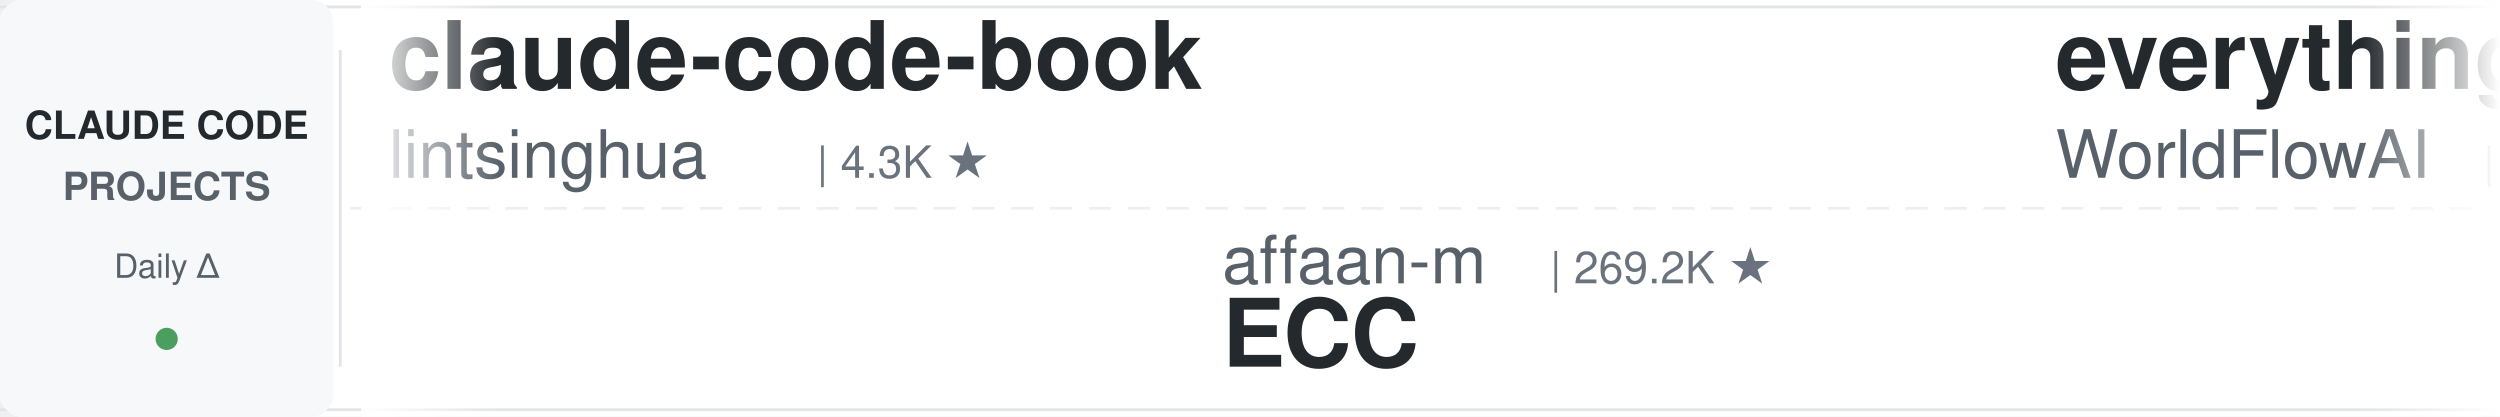
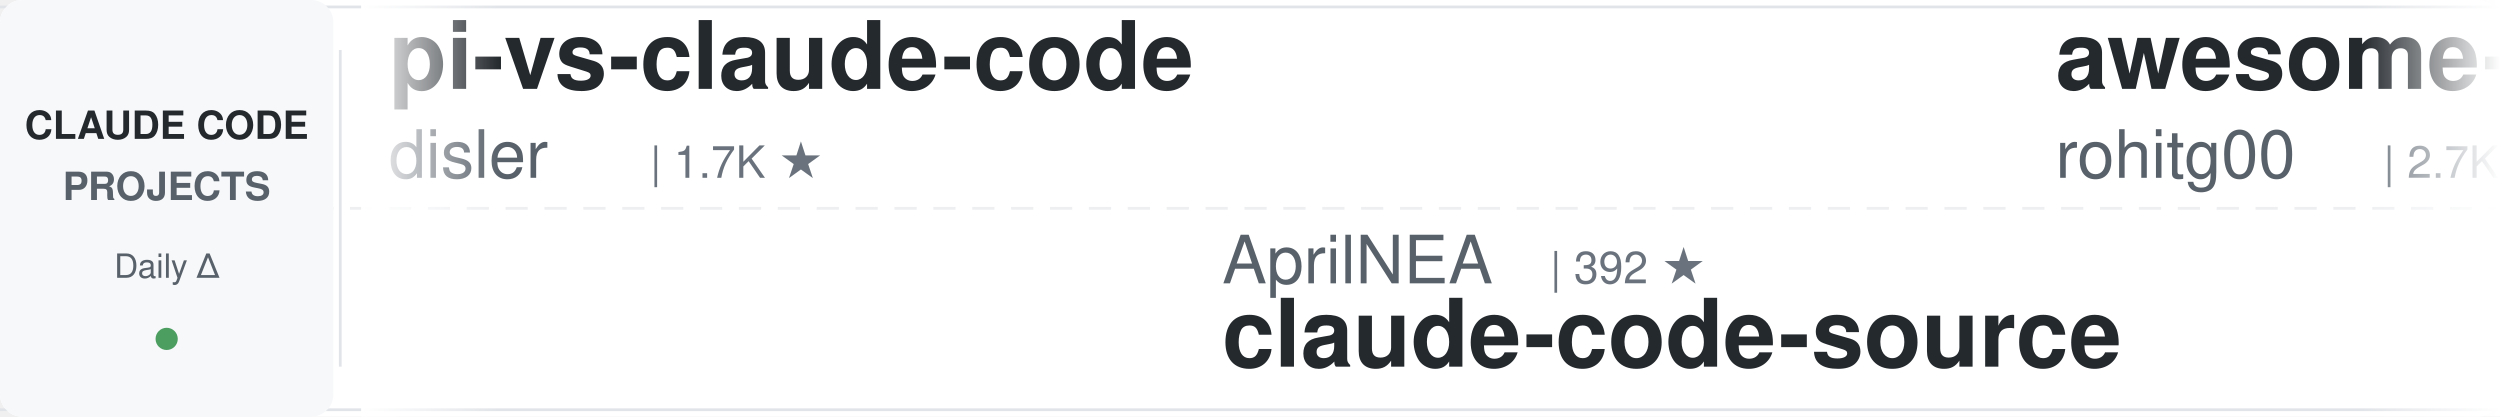
<svg xmlns="http://www.w3.org/2000/svg" width="900" height="150">
  <defs>
    <linearGradient id="leftFade" x1="0%" y1="0%" x2="100%" y2="0%">
      <stop offset="0%" style="stop-color:#ffffff;stop-opacity:1" />
      <stop offset="100%" style="stop-color:#ffffff;stop-opacity:0" />
    </linearGradient>
    <linearGradient id="rightFade" x1="0%" y1="0%" x2="100%" y2="0%">
      <stop offset="0%" style="stop-color:#ffffff;stop-opacity:0" />
      <stop offset="100%" style="stop-color:#ffffff;stop-opacity:1" />
    </linearGradient>
  </defs>
  <rect width="900" height="150" fill="#ffffff" rx="8" />
  <rect x="0" y="2" width="900" height="1" fill="#e1e4e8" />
  <rect x="0" y="147" width="900" height="1" fill="#e1e4e8" />
  <line x1="0" y1="75" x2="900" y2="75" stroke="#e1e4e8" stroke-width="1" stroke-dasharray="8 6" opacity="0.6" />
  <rect x="0" y="0" width="120" height="150" fill="#f6f8fa" rx="8" />
  <text x="60" y="50" font-family="-apple-system, BlinkMacSystemFont, 'Segoe UI', Helvetica, Arial, sans-serif" font-size="14" font-weight="600" fill="#24292e" text-anchor="middle">CLAUDE CODE</text>
  <text x="60" y="72" font-family="-apple-system, BlinkMacSystemFont, 'Segoe UI', Helvetica, Arial, sans-serif" font-size="14" font-weight="600" fill="#586069" text-anchor="middle">PROJECTS</text>
  <text x="60" y="100" font-family="-apple-system, BlinkMacSystemFont, 'Segoe UI', Helvetica, Arial, sans-serif" font-size="12" font-weight="500" fill="#586069" text-anchor="middle">Daily Δ</text>
  <circle cx="60" cy="122" r="4" fill="#22863a" opacity="0.8" />
  <rect x="122" y="18" width="1" height="114" fill="#e1e4e8" />
  <clipPath id="tickerClip">
    <rect x="130" y="0" width="770" height="150" />
  </clipPath>
  <g clip-path="url(#tickerClip)">
    <g id="tickerItems">
      <animateTransform attributeName="transform" attributeType="XML" type="translate" from="0 0" to="-3000 0" dur="54s" repeatCount="indefinite" />
      <g transform="translate(0, 0)">
-         <text x="140" y="32" font-family="-apple-system, BlinkMacSystemFont, 'Segoe UI', Helvetica, Arial, sans-serif" font-size="34" font-weight="600" fill="#24292e">claude-code-book</text>
-         <text x="140" y="64" font-family="-apple-system, BlinkMacSystemFont, 'Segoe UI', Helvetica, Arial, sans-serif" font-size="24" font-weight="400" fill="#586069">lintsinghua</text>
-         <text x="294" y="64" font-family="-apple-system, BlinkMacSystemFont, 'Segoe UI', Helvetica, Arial, sans-serif" font-size="16" font-weight="500" fill="#6a737d">| 4.3K ★</text>
+         <text x="140" y="32" font-family="-apple-system, BlinkMacSystemFont, 'Segoe UI', Helvetica, Arial, sans-serif" font-size="34" font-weight="600" fill="#24292e">pi-vs-claude-code</text>
+         <text x="140" y="64" font-family="-apple-system, BlinkMacSystemFont, 'Segoe UI', Helvetica, Arial, sans-serif" font-size="24" font-weight="400" fill="#586069">disler</text>
+         <text x="234" y="64" font-family="-apple-system, BlinkMacSystemFont, 'Segoe UI', Helvetica, Arial, sans-serif" font-size="16" font-weight="500" fill="#6a737d">| 1.7K ★</text>
      </g>
      <g transform="translate(300, 0)">
-         <text x="140" y="102" font-family="-apple-system, BlinkMacSystemFont, 'Segoe UI', Helvetica, Arial, sans-serif" font-size="24" font-weight="400" fill="#586069">affaan-m</text>
-         <text x="258" y="102" font-family="-apple-system, BlinkMacSystemFont, 'Segoe UI', Helvetica, Arial, sans-serif" font-size="16" font-weight="500" fill="#6a737d">| 269.2K ★</text>
-         <text x="140" y="132" font-family="-apple-system, BlinkMacSystemFont, 'Segoe UI', Helvetica, Arial, sans-serif" font-size="34" font-weight="600" fill="#24292e">ECC</text>
+         <text x="140" y="102" font-family="-apple-system, BlinkMacSystemFont, 'Segoe UI', Helvetica, Arial, sans-serif" font-size="24" font-weight="400" fill="#586069">AprilNEA</text>
+         <text x="258" y="102" font-family="-apple-system, BlinkMacSystemFont, 'Segoe UI', Helvetica, Arial, sans-serif" font-size="16" font-weight="500" fill="#6a737d">| 392 ★</text>
+         <text x="140" y="132" font-family="-apple-system, BlinkMacSystemFont, 'Segoe UI', Helvetica, Arial, sans-serif" font-size="34" font-weight="600" fill="#24292e">claude-code-source</text>
      </g>
      <g transform="translate(600, 0)">
-         <text x="140" y="32" font-family="-apple-system, BlinkMacSystemFont, 'Segoe UI', Helvetica, Arial, sans-serif" font-size="34" font-weight="600" fill="#24292e">everything-claude-code</text>
-         <text x="140" y="64" font-family="-apple-system, BlinkMacSystemFont, 'Segoe UI', Helvetica, Arial, sans-serif" font-size="24" font-weight="400" fill="#586069">WorldFlowAI</text>
-         <text x="294" y="64" font-family="-apple-system, BlinkMacSystemFont, 'Segoe UI', Helvetica, Arial, sans-serif" font-size="16" font-weight="500" fill="#6a737d">| 3.7K ★</text>
+         <text x="140" y="32" font-family="-apple-system, BlinkMacSystemFont, 'Segoe UI', Helvetica, Arial, sans-serif" font-size="34" font-weight="600" fill="#24292e">awesome-claude-code-tool...</text>
+         <text x="140" y="64" font-family="-apple-system, BlinkMacSystemFont, 'Segoe UI', Helvetica, Arial, sans-serif" font-size="24" font-weight="400" fill="#586069">rohitg00</text>
+         <text x="258" y="64" font-family="-apple-system, BlinkMacSystemFont, 'Segoe UI', Helvetica, Arial, sans-serif" font-size="16" font-weight="500" fill="#6a737d">| 2.7K ★</text>
      </g>
      <g transform="translate(900, 0)">
-         <text x="140" y="102" font-family="-apple-system, BlinkMacSystemFont, 'Segoe UI', Helvetica, Arial, sans-serif" font-size="24" font-weight="400" fill="#586069">luyao618</text>
-         <text x="258" y="102" font-family="-apple-system, BlinkMacSystemFont, 'Segoe UI', Helvetica, Arial, sans-serif" font-size="16" font-weight="500" fill="#6a737d">| 1.7K ★</text>
-         <text x="140" y="132" font-family="-apple-system, BlinkMacSystemFont, 'Segoe UI', Helvetica, Arial, sans-serif" font-size="34" font-weight="600" fill="#24292e">Claude-Code-Source-Study</text>
+         <text x="140" y="102" font-family="-apple-system, BlinkMacSystemFont, 'Segoe UI', Helvetica, Arial, sans-serif" font-size="24" font-weight="400" fill="#586069">techjarves</text>
+         <text x="282" y="102" font-family="-apple-system, BlinkMacSystemFont, 'Segoe UI', Helvetica, Arial, sans-serif" font-size="16" font-weight="500" fill="#6a737d">| 1.5K ★</text>
+         <text x="140" y="132" font-family="-apple-system, BlinkMacSystemFont, 'Segoe UI', Helvetica, Arial, sans-serif" font-size="34" font-weight="600" fill="#24292e">ClaudeCode-Portable</text>
      </g>
      <g transform="translate(1200, 0)">
-         <text x="140" y="32" font-family="-apple-system, BlinkMacSystemFont, 'Segoe UI', Helvetica, Arial, sans-serif" font-size="34" font-weight="600" fill="#24292e">claude-code-workflows</text>
-         <text x="140" y="64" font-family="-apple-system, BlinkMacSystemFont, 'Segoe UI', Helvetica, Arial, sans-serif" font-size="24" font-weight="400" fill="#586069">OneRedOak</text>
-         <text x="270" y="64" font-family="-apple-system, BlinkMacSystemFont, 'Segoe UI', Helvetica, Arial, sans-serif" font-size="16" font-weight="500" fill="#6a737d">| 3.9K ★</text>
+         <text x="140" y="32" font-family="-apple-system, BlinkMacSystemFont, 'Segoe UI', Helvetica, Arial, sans-serif" font-size="34" font-weight="600" fill="#24292e">Open-ClaudeCode</text>
+         <text x="140" y="64" font-family="-apple-system, BlinkMacSystemFont, 'Segoe UI', Helvetica, Arial, sans-serif" font-size="24" font-weight="400" fill="#586069">LING71671</text>
+         <text x="270" y="64" font-family="-apple-system, BlinkMacSystemFont, 'Segoe UI', Helvetica, Arial, sans-serif" font-size="16" font-weight="500" fill="#6a737d">| 958 ★</text>
      </g>
      <g transform="translate(1500, 0)">
-         <text x="140" y="102" font-family="-apple-system, BlinkMacSystemFont, 'Segoe UI', Helvetica, Arial, sans-serif" font-size="24" font-weight="400" fill="#586069">ccplugins</text>
-         <text x="270" y="102" font-family="-apple-system, BlinkMacSystemFont, 'Segoe UI', Helvetica, Arial, sans-serif" font-size="16" font-weight="500" fill="#6a737d">| 955 ★</text>
-         <text x="140" y="132" font-family="-apple-system, BlinkMacSystemFont, 'Segoe UI', Helvetica, Arial, sans-serif" font-size="34" font-weight="600" fill="#24292e">awesome-claude-code-plug...</text>
+         <text x="140" y="102" font-family="-apple-system, BlinkMacSystemFont, 'Segoe UI', Helvetica, Arial, sans-serif" font-size="24" font-weight="400" fill="#586069">shareAI-lab</text>
+         <text x="294" y="102" font-family="-apple-system, BlinkMacSystemFont, 'Segoe UI', Helvetica, Arial, sans-serif" font-size="16" font-weight="500" fill="#6a737d">| 77.8K ★</text>
+         <text x="140" y="132" font-family="-apple-system, BlinkMacSystemFont, 'Segoe UI', Helvetica, Arial, sans-serif" font-size="34" font-weight="600" fill="#24292e">learn-claude-code</text>
      </g>
      <g transform="translate(1800, 0)">
-         <text x="140" y="32" font-family="-apple-system, BlinkMacSystemFont, 'Segoe UI', Helvetica, Arial, sans-serif" font-size="34" font-weight="600" fill="#24292e">claude-code-prompts</text>
-         <text x="140" y="64" font-family="-apple-system, BlinkMacSystemFont, 'Segoe UI', Helvetica, Arial, sans-serif" font-size="24" font-weight="400" fill="#586069">repowise-dev</text>
-         <text x="306" y="64" font-family="-apple-system, BlinkMacSystemFont, 'Segoe UI', Helvetica, Arial, sans-serif" font-size="16" font-weight="500" fill="#6a737d">| 1.2K ★</text>
+         <text x="140" y="32" font-family="-apple-system, BlinkMacSystemFont, 'Segoe UI', Helvetica, Arial, sans-serif" font-size="34" font-weight="600" fill="#24292e">ClaudeCodeAgents</text>
+         <text x="140" y="64" font-family="-apple-system, BlinkMacSystemFont, 'Segoe UI', Helvetica, Arial, sans-serif" font-size="24" font-weight="400" fill="#586069">darcyegb</text>
+         <text x="258" y="64" font-family="-apple-system, BlinkMacSystemFont, 'Segoe UI', Helvetica, Arial, sans-serif" font-size="16" font-weight="500" fill="#6a737d">| 770 ★</text>
      </g>
      <g transform="translate(2100, 0)">
-         <text x="140" y="102" font-family="-apple-system, BlinkMacSystemFont, 'Segoe UI', Helvetica, Arial, sans-serif" font-size="24" font-weight="400" fill="#586069">farion1231</text>
-         <text x="282" y="102" font-family="-apple-system, BlinkMacSystemFont, 'Segoe UI', Helvetica, Arial, sans-serif" font-size="16" font-weight="500" fill="#6a737d">| 138.5K ★</text>
-         <text x="140" y="132" font-family="-apple-system, BlinkMacSystemFont, 'Segoe UI', Helvetica, Arial, sans-serif" font-size="34" font-weight="600" fill="#24292e">cc-switch</text>
+         <text x="140" y="102" font-family="-apple-system, BlinkMacSystemFont, 'Segoe UI', Helvetica, Arial, sans-serif" font-size="24" font-weight="400" fill="#586069">Cranot</text>
+         <text x="234" y="102" font-family="-apple-system, BlinkMacSystemFont, 'Segoe UI', Helvetica, Arial, sans-serif" font-size="16" font-weight="500" fill="#6a737d">| 2.9K ★</text>
+         <text x="140" y="132" font-family="-apple-system, BlinkMacSystemFont, 'Segoe UI', Helvetica, Arial, sans-serif" font-size="34" font-weight="600" fill="#24292e">claude-code-guide</text>
      </g>
      <g transform="translate(2400, 0)">
-         <text x="140" y="32" font-family="-apple-system, BlinkMacSystemFont, 'Segoe UI', Helvetica, Arial, sans-serif" font-size="34" font-weight="600" fill="#24292e">claude-code-rust</text>
-         <text x="140" y="64" font-family="-apple-system, BlinkMacSystemFont, 'Segoe UI', Helvetica, Arial, sans-serif" font-size="24" font-weight="400" fill="#586069">lorryjovens-hub</text>
-         <text x="342" y="64" font-family="-apple-system, BlinkMacSystemFont, 'Segoe UI', Helvetica, Arial, sans-serif" font-size="16" font-weight="500" fill="#6a737d">| 1.7K ★</text>
+         <text x="140" y="32" font-family="-apple-system, BlinkMacSystemFont, 'Segoe UI', Helvetica, Arial, sans-serif" font-size="34" font-weight="600" fill="#24292e">ralph-claude-code</text>
+         <text x="140" y="64" font-family="-apple-system, BlinkMacSystemFont, 'Segoe UI', Helvetica, Arial, sans-serif" font-size="24" font-weight="400" fill="#586069">frankbria</text>
+         <text x="270" y="64" font-family="-apple-system, BlinkMacSystemFont, 'Segoe UI', Helvetica, Arial, sans-serif" font-size="16" font-weight="500" fill="#6a737d">| 9.6K ★</text>
      </g>
      <g transform="translate(2700, 0)">
        <text x="140" y="102" font-family="-apple-system, BlinkMacSystemFont, 'Segoe UI', Helvetica, Arial, sans-serif" font-size="24" font-weight="400" fill="#586069">disler</text>
-         <text x="234" y="102" font-family="-apple-system, BlinkMacSystemFont, 'Segoe UI', Helvetica, Arial, sans-serif" font-size="16" font-weight="500" fill="#6a737d">| 1.7K ★</text>
-         <text x="140" y="132" font-family="-apple-system, BlinkMacSystemFont, 'Segoe UI', Helvetica, Arial, sans-serif" font-size="34" font-weight="600" fill="#24292e">pi-vs-claude-code</text>
+         <text x="234" y="102" font-family="-apple-system, BlinkMacSystemFont, 'Segoe UI', Helvetica, Arial, sans-serif" font-size="16" font-weight="500" fill="#6a737d">| 3.9K ★</text>
+         <text x="140" y="132" font-family="-apple-system, BlinkMacSystemFont, 'Segoe UI', Helvetica, Arial, sans-serif" font-size="34" font-weight="600" fill="#24292e">claude-code-hooks-master...</text>
      </g>
      <g transform="translate(3000, 0)">
-         <text x="140" y="32" font-family="-apple-system, BlinkMacSystemFont, 'Segoe UI', Helvetica, Arial, sans-serif" font-size="34" font-weight="600" fill="#24292e">claude-code-book</text>
-         <text x="140" y="64" font-family="-apple-system, BlinkMacSystemFont, 'Segoe UI', Helvetica, Arial, sans-serif" font-size="24" font-weight="400" fill="#586069">lintsinghua</text>
-         <text x="294" y="64" font-family="-apple-system, BlinkMacSystemFont, 'Segoe UI', Helvetica, Arial, sans-serif" font-size="16" font-weight="500" fill="#6a737d">| 4.3K ★</text>
+         <text x="140" y="32" font-family="-apple-system, BlinkMacSystemFont, 'Segoe UI', Helvetica, Arial, sans-serif" font-size="34" font-weight="600" fill="#24292e">pi-vs-claude-code</text>
+         <text x="140" y="64" font-family="-apple-system, BlinkMacSystemFont, 'Segoe UI', Helvetica, Arial, sans-serif" font-size="24" font-weight="400" fill="#586069">disler</text>
+         <text x="234" y="64" font-family="-apple-system, BlinkMacSystemFont, 'Segoe UI', Helvetica, Arial, sans-serif" font-size="16" font-weight="500" fill="#6a737d">| 1.7K ★</text>
      </g>
      <g transform="translate(3300, 0)">
-         <text x="140" y="102" font-family="-apple-system, BlinkMacSystemFont, 'Segoe UI', Helvetica, Arial, sans-serif" font-size="24" font-weight="400" fill="#586069">affaan-m</text>
-         <text x="258" y="102" font-family="-apple-system, BlinkMacSystemFont, 'Segoe UI', Helvetica, Arial, sans-serif" font-size="16" font-weight="500" fill="#6a737d">| 269.2K ★</text>
-         <text x="140" y="132" font-family="-apple-system, BlinkMacSystemFont, 'Segoe UI', Helvetica, Arial, sans-serif" font-size="34" font-weight="600" fill="#24292e">ECC</text>
+         <text x="140" y="102" font-family="-apple-system, BlinkMacSystemFont, 'Segoe UI', Helvetica, Arial, sans-serif" font-size="24" font-weight="400" fill="#586069">AprilNEA</text>
+         <text x="258" y="102" font-family="-apple-system, BlinkMacSystemFont, 'Segoe UI', Helvetica, Arial, sans-serif" font-size="16" font-weight="500" fill="#6a737d">| 392 ★</text>
+         <text x="140" y="132" font-family="-apple-system, BlinkMacSystemFont, 'Segoe UI', Helvetica, Arial, sans-serif" font-size="34" font-weight="600" fill="#24292e">claude-code-source</text>
      </g>
      <g transform="translate(3600, 0)">
-         <text x="140" y="32" font-family="-apple-system, BlinkMacSystemFont, 'Segoe UI', Helvetica, Arial, sans-serif" font-size="34" font-weight="600" fill="#24292e">everything-claude-code</text>
-         <text x="140" y="64" font-family="-apple-system, BlinkMacSystemFont, 'Segoe UI', Helvetica, Arial, sans-serif" font-size="24" font-weight="400" fill="#586069">WorldFlowAI</text>
-         <text x="294" y="64" font-family="-apple-system, BlinkMacSystemFont, 'Segoe UI', Helvetica, Arial, sans-serif" font-size="16" font-weight="500" fill="#6a737d">| 3.7K ★</text>
+         <text x="140" y="32" font-family="-apple-system, BlinkMacSystemFont, 'Segoe UI', Helvetica, Arial, sans-serif" font-size="34" font-weight="600" fill="#24292e">awesome-claude-code-tool...</text>
+         <text x="140" y="64" font-family="-apple-system, BlinkMacSystemFont, 'Segoe UI', Helvetica, Arial, sans-serif" font-size="24" font-weight="400" fill="#586069">rohitg00</text>
+         <text x="258" y="64" font-family="-apple-system, BlinkMacSystemFont, 'Segoe UI', Helvetica, Arial, sans-serif" font-size="16" font-weight="500" fill="#6a737d">| 2.7K ★</text>
      </g>
      <g transform="translate(3900, 0)">
-         <text x="140" y="102" font-family="-apple-system, BlinkMacSystemFont, 'Segoe UI', Helvetica, Arial, sans-serif" font-size="24" font-weight="400" fill="#586069">luyao618</text>
-         <text x="258" y="102" font-family="-apple-system, BlinkMacSystemFont, 'Segoe UI', Helvetica, Arial, sans-serif" font-size="16" font-weight="500" fill="#6a737d">| 1.7K ★</text>
-         <text x="140" y="132" font-family="-apple-system, BlinkMacSystemFont, 'Segoe UI', Helvetica, Arial, sans-serif" font-size="34" font-weight="600" fill="#24292e">Claude-Code-Source-Study</text>
+         <text x="140" y="102" font-family="-apple-system, BlinkMacSystemFont, 'Segoe UI', Helvetica, Arial, sans-serif" font-size="24" font-weight="400" fill="#586069">techjarves</text>
+         <text x="282" y="102" font-family="-apple-system, BlinkMacSystemFont, 'Segoe UI', Helvetica, Arial, sans-serif" font-size="16" font-weight="500" fill="#6a737d">| 1.5K ★</text>
+         <text x="140" y="132" font-family="-apple-system, BlinkMacSystemFont, 'Segoe UI', Helvetica, Arial, sans-serif" font-size="34" font-weight="600" fill="#24292e">ClaudeCode-Portable</text>
      </g>
    </g>
  </g>
  <rect x="130" y="0" width="50" height="150" fill="url(#leftFade)" />
  <rect x="850" y="0" width="50" height="150" fill="url(#rightFade)" />
</svg>
